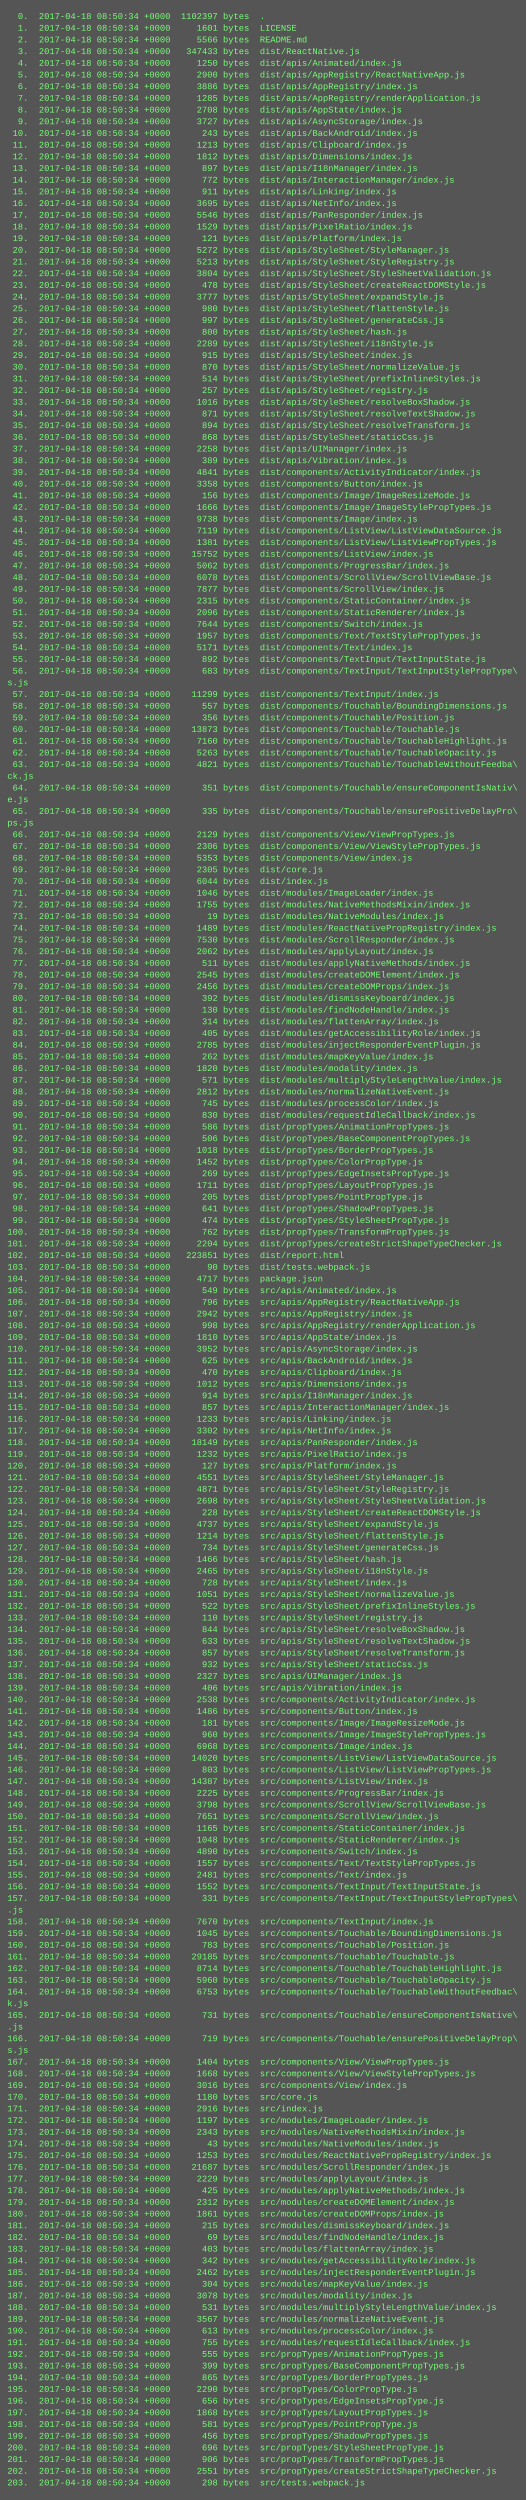
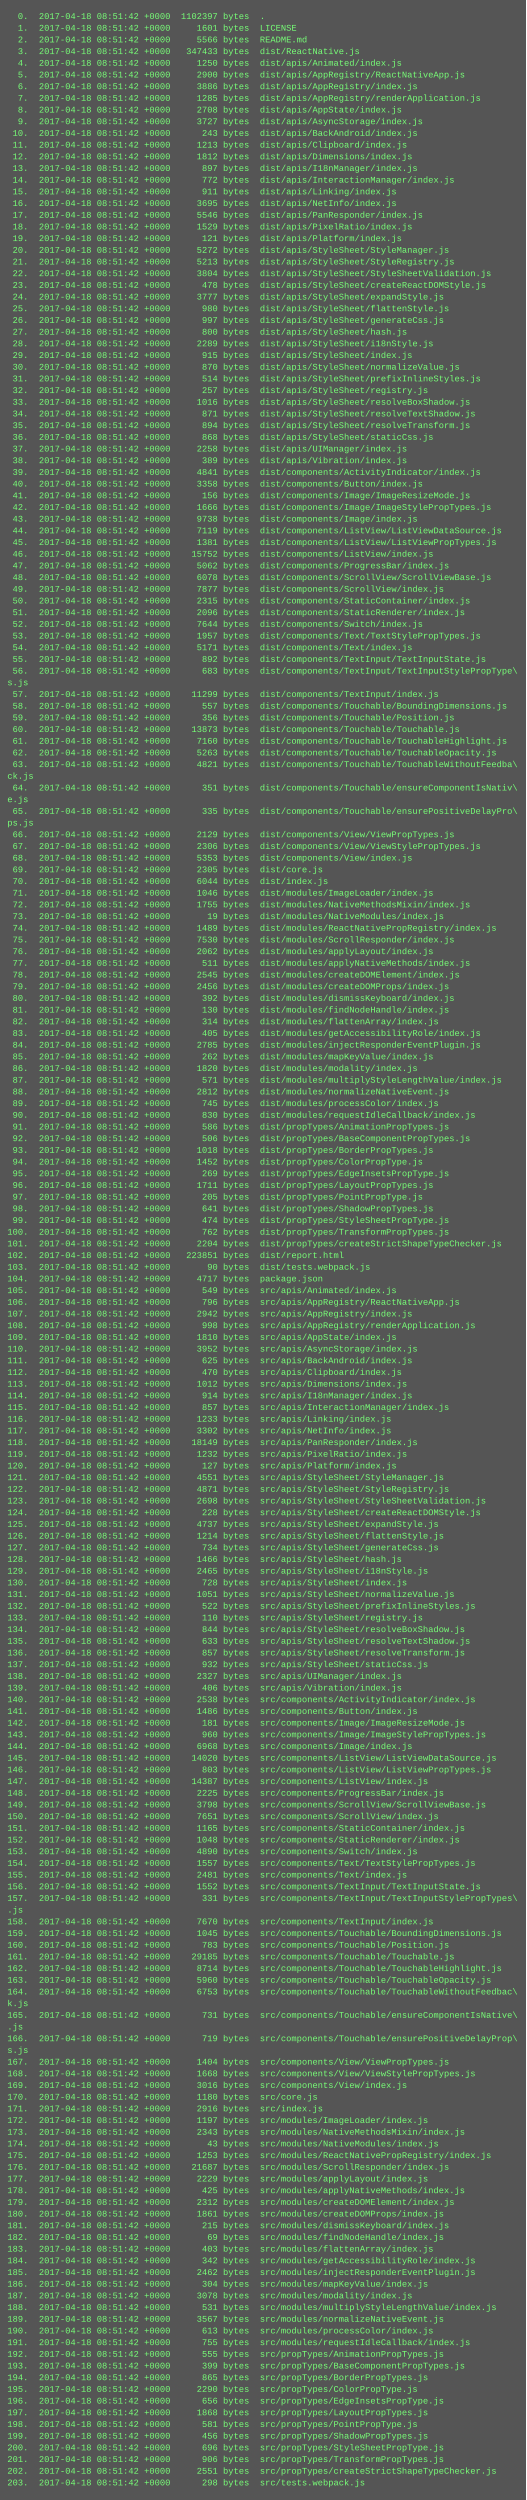
<svg xmlns="http://www.w3.org/2000/svg" height="3422" width="720">
  <rect height="3422" fill="#555" width="720" />
  <text fill="#7f7" font-family="Courier New" font-size="12" xml:space="preserve">
-     <tspan x="10" y="26">  0.  2017-04-18 08:50:34 +0000  1102397 bytes  .</tspan>
-     <tspan x="10" y="42">  1.  2017-04-18 08:50:34 +0000     1601 bytes  LICENSE</tspan>
-     <tspan x="10" y="58">  2.  2017-04-18 08:50:34 +0000     5566 bytes  README.md</tspan>
-     <tspan x="10" y="74">  3.  2017-04-18 08:50:34 +0000   347433 bytes  dist/ReactNative.js</tspan>
-     <tspan x="10" y="90">  4.  2017-04-18 08:50:34 +0000     1250 bytes  dist/apis/Animated/index.js</tspan>
-     <tspan x="10" y="106">  5.  2017-04-18 08:50:34 +0000     2900 bytes  dist/apis/AppRegistry/ReactNativeApp.js</tspan>
-     <tspan x="10" y="122">  6.  2017-04-18 08:50:34 +0000     3886 bytes  dist/apis/AppRegistry/index.js</tspan>
-     <tspan x="10" y="138">  7.  2017-04-18 08:50:34 +0000     1285 bytes  dist/apis/AppRegistry/renderApplication.js</tspan>
-     <tspan x="10" y="154">  8.  2017-04-18 08:50:34 +0000     2708 bytes  dist/apis/AppState/index.js</tspan>
-     <tspan x="10" y="170">  9.  2017-04-18 08:50:34 +0000     3727 bytes  dist/apis/AsyncStorage/index.js</tspan>
-     <tspan x="10" y="186"> 10.  2017-04-18 08:50:34 +0000      243 bytes  dist/apis/BackAndroid/index.js</tspan>
-     <tspan x="10" y="202"> 11.  2017-04-18 08:50:34 +0000     1213 bytes  dist/apis/Clipboard/index.js</tspan>
-     <tspan x="10" y="218"> 12.  2017-04-18 08:50:34 +0000     1812 bytes  dist/apis/Dimensions/index.js</tspan>
-     <tspan x="10" y="234"> 13.  2017-04-18 08:50:34 +0000      897 bytes  dist/apis/I18nManager/index.js</tspan>
-     <tspan x="10" y="250"> 14.  2017-04-18 08:50:34 +0000      772 bytes  dist/apis/InteractionManager/index.js</tspan>
-     <tspan x="10" y="266"> 15.  2017-04-18 08:50:34 +0000      911 bytes  dist/apis/Linking/index.js</tspan>
-     <tspan x="10" y="282"> 16.  2017-04-18 08:50:34 +0000     3695 bytes  dist/apis/NetInfo/index.js</tspan>
-     <tspan x="10" y="298"> 17.  2017-04-18 08:50:34 +0000     5546 bytes  dist/apis/PanResponder/index.js</tspan>
-     <tspan x="10" y="314"> 18.  2017-04-18 08:50:34 +0000     1529 bytes  dist/apis/PixelRatio/index.js</tspan>
-     <tspan x="10" y="330"> 19.  2017-04-18 08:50:34 +0000      121 bytes  dist/apis/Platform/index.js</tspan>
-     <tspan x="10" y="346"> 20.  2017-04-18 08:50:34 +0000     5272 bytes  dist/apis/StyleSheet/StyleManager.js</tspan>
-     <tspan x="10" y="362"> 21.  2017-04-18 08:50:34 +0000     5213 bytes  dist/apis/StyleSheet/StyleRegistry.js</tspan>
-     <tspan x="10" y="378"> 22.  2017-04-18 08:50:34 +0000     3804 bytes  dist/apis/StyleSheet/StyleSheetValidation.js</tspan>
-     <tspan x="10" y="394"> 23.  2017-04-18 08:50:34 +0000      478 bytes  dist/apis/StyleSheet/createReactDOMStyle.js</tspan>
-     <tspan x="10" y="410"> 24.  2017-04-18 08:50:34 +0000     3777 bytes  dist/apis/StyleSheet/expandStyle.js</tspan>
-     <tspan x="10" y="426"> 25.  2017-04-18 08:50:34 +0000      980 bytes  dist/apis/StyleSheet/flattenStyle.js</tspan>
-     <tspan x="10" y="442"> 26.  2017-04-18 08:50:34 +0000      997 bytes  dist/apis/StyleSheet/generateCss.js</tspan>
-     <tspan x="10" y="458"> 27.  2017-04-18 08:50:34 +0000      800 bytes  dist/apis/StyleSheet/hash.js</tspan>
-     <tspan x="10" y="474"> 28.  2017-04-18 08:50:34 +0000     2289 bytes  dist/apis/StyleSheet/i18nStyle.js</tspan>
-     <tspan x="10" y="490"> 29.  2017-04-18 08:50:34 +0000      915 bytes  dist/apis/StyleSheet/index.js</tspan>
-     <tspan x="10" y="506"> 30.  2017-04-18 08:50:34 +0000      870 bytes  dist/apis/StyleSheet/normalizeValue.js</tspan>
-     <tspan x="10" y="522"> 31.  2017-04-18 08:50:34 +0000      514 bytes  dist/apis/StyleSheet/prefixInlineStyles.js</tspan>
-     <tspan x="10" y="538"> 32.  2017-04-18 08:50:34 +0000      257 bytes  dist/apis/StyleSheet/registry.js</tspan>
-     <tspan x="10" y="554"> 33.  2017-04-18 08:50:34 +0000     1016 bytes  dist/apis/StyleSheet/resolveBoxShadow.js</tspan>
-     <tspan x="10" y="570"> 34.  2017-04-18 08:50:34 +0000      871 bytes  dist/apis/StyleSheet/resolveTextShadow.js</tspan>
-     <tspan x="10" y="586"> 35.  2017-04-18 08:50:34 +0000      894 bytes  dist/apis/StyleSheet/resolveTransform.js</tspan>
-     <tspan x="10" y="602"> 36.  2017-04-18 08:50:34 +0000      868 bytes  dist/apis/StyleSheet/staticCss.js</tspan>
-     <tspan x="10" y="618"> 37.  2017-04-18 08:50:34 +0000     2258 bytes  dist/apis/UIManager/index.js</tspan>
-     <tspan x="10" y="634"> 38.  2017-04-18 08:50:34 +0000      389 bytes  dist/apis/Vibration/index.js</tspan>
-     <tspan x="10" y="650"> 39.  2017-04-18 08:50:34 +0000     4841 bytes  dist/components/ActivityIndicator/index.js</tspan>
-     <tspan x="10" y="666"> 40.  2017-04-18 08:50:34 +0000     3358 bytes  dist/components/Button/index.js</tspan>
-     <tspan x="10" y="682"> 41.  2017-04-18 08:50:34 +0000      156 bytes  dist/components/Image/ImageResizeMode.js</tspan>
-     <tspan x="10" y="698"> 42.  2017-04-18 08:50:34 +0000     1666 bytes  dist/components/Image/ImageStylePropTypes.js</tspan>
-     <tspan x="10" y="714"> 43.  2017-04-18 08:50:34 +0000     9738 bytes  dist/components/Image/index.js</tspan>
-     <tspan x="10" y="730"> 44.  2017-04-18 08:50:34 +0000     7119 bytes  dist/components/ListView/ListViewDataSource.js</tspan>
-     <tspan x="10" y="746"> 45.  2017-04-18 08:50:34 +0000     1381 bytes  dist/components/ListView/ListViewPropTypes.js</tspan>
-     <tspan x="10" y="762"> 46.  2017-04-18 08:50:34 +0000    15752 bytes  dist/components/ListView/index.js</tspan>
-     <tspan x="10" y="778"> 47.  2017-04-18 08:50:34 +0000     5062 bytes  dist/components/ProgressBar/index.js</tspan>
-     <tspan x="10" y="794"> 48.  2017-04-18 08:50:34 +0000     6078 bytes  dist/components/ScrollView/ScrollViewBase.js</tspan>
-     <tspan x="10" y="810"> 49.  2017-04-18 08:50:34 +0000     7877 bytes  dist/components/ScrollView/index.js</tspan>
-     <tspan x="10" y="826"> 50.  2017-04-18 08:50:34 +0000     2315 bytes  dist/components/StaticContainer/index.js</tspan>
-     <tspan x="10" y="842"> 51.  2017-04-18 08:50:34 +0000     2096 bytes  dist/components/StaticRenderer/index.js</tspan>
-     <tspan x="10" y="858"> 52.  2017-04-18 08:50:34 +0000     7644 bytes  dist/components/Switch/index.js</tspan>
-     <tspan x="10" y="874"> 53.  2017-04-18 08:50:34 +0000     1957 bytes  dist/components/Text/TextStylePropTypes.js</tspan>
-     <tspan x="10" y="890"> 54.  2017-04-18 08:50:34 +0000     5171 bytes  dist/components/Text/index.js</tspan>
-     <tspan x="10" y="906"> 55.  2017-04-18 08:50:34 +0000      892 bytes  dist/components/TextInput/TextInputState.js</tspan>
-     <tspan x="10" y="922"> 56.  2017-04-18 08:50:34 +0000      683 bytes  dist/components/TextInput/TextInputStylePropType\</tspan>
+     <tspan x="10" y="26">  0.  2017-04-18 08:51:42 +0000  1102397 bytes  .</tspan>
+     <tspan x="10" y="42">  1.  2017-04-18 08:51:42 +0000     1601 bytes  LICENSE</tspan>
+     <tspan x="10" y="58">  2.  2017-04-18 08:51:42 +0000     5566 bytes  README.md</tspan>
+     <tspan x="10" y="74">  3.  2017-04-18 08:51:42 +0000   347433 bytes  dist/ReactNative.js</tspan>
+     <tspan x="10" y="90">  4.  2017-04-18 08:51:42 +0000     1250 bytes  dist/apis/Animated/index.js</tspan>
+     <tspan x="10" y="106">  5.  2017-04-18 08:51:42 +0000     2900 bytes  dist/apis/AppRegistry/ReactNativeApp.js</tspan>
+     <tspan x="10" y="122">  6.  2017-04-18 08:51:42 +0000     3886 bytes  dist/apis/AppRegistry/index.js</tspan>
+     <tspan x="10" y="138">  7.  2017-04-18 08:51:42 +0000     1285 bytes  dist/apis/AppRegistry/renderApplication.js</tspan>
+     <tspan x="10" y="154">  8.  2017-04-18 08:51:42 +0000     2708 bytes  dist/apis/AppState/index.js</tspan>
+     <tspan x="10" y="170">  9.  2017-04-18 08:51:42 +0000     3727 bytes  dist/apis/AsyncStorage/index.js</tspan>
+     <tspan x="10" y="186"> 10.  2017-04-18 08:51:42 +0000      243 bytes  dist/apis/BackAndroid/index.js</tspan>
+     <tspan x="10" y="202"> 11.  2017-04-18 08:51:42 +0000     1213 bytes  dist/apis/Clipboard/index.js</tspan>
+     <tspan x="10" y="218"> 12.  2017-04-18 08:51:42 +0000     1812 bytes  dist/apis/Dimensions/index.js</tspan>
+     <tspan x="10" y="234"> 13.  2017-04-18 08:51:42 +0000      897 bytes  dist/apis/I18nManager/index.js</tspan>
+     <tspan x="10" y="250"> 14.  2017-04-18 08:51:42 +0000      772 bytes  dist/apis/InteractionManager/index.js</tspan>
+     <tspan x="10" y="266"> 15.  2017-04-18 08:51:42 +0000      911 bytes  dist/apis/Linking/index.js</tspan>
+     <tspan x="10" y="282"> 16.  2017-04-18 08:51:42 +0000     3695 bytes  dist/apis/NetInfo/index.js</tspan>
+     <tspan x="10" y="298"> 17.  2017-04-18 08:51:42 +0000     5546 bytes  dist/apis/PanResponder/index.js</tspan>
+     <tspan x="10" y="314"> 18.  2017-04-18 08:51:42 +0000     1529 bytes  dist/apis/PixelRatio/index.js</tspan>
+     <tspan x="10" y="330"> 19.  2017-04-18 08:51:42 +0000      121 bytes  dist/apis/Platform/index.js</tspan>
+     <tspan x="10" y="346"> 20.  2017-04-18 08:51:42 +0000     5272 bytes  dist/apis/StyleSheet/StyleManager.js</tspan>
+     <tspan x="10" y="362"> 21.  2017-04-18 08:51:42 +0000     5213 bytes  dist/apis/StyleSheet/StyleRegistry.js</tspan>
+     <tspan x="10" y="378"> 22.  2017-04-18 08:51:42 +0000     3804 bytes  dist/apis/StyleSheet/StyleSheetValidation.js</tspan>
+     <tspan x="10" y="394"> 23.  2017-04-18 08:51:42 +0000      478 bytes  dist/apis/StyleSheet/createReactDOMStyle.js</tspan>
+     <tspan x="10" y="410"> 24.  2017-04-18 08:51:42 +0000     3777 bytes  dist/apis/StyleSheet/expandStyle.js</tspan>
+     <tspan x="10" y="426"> 25.  2017-04-18 08:51:42 +0000      980 bytes  dist/apis/StyleSheet/flattenStyle.js</tspan>
+     <tspan x="10" y="442"> 26.  2017-04-18 08:51:42 +0000      997 bytes  dist/apis/StyleSheet/generateCss.js</tspan>
+     <tspan x="10" y="458"> 27.  2017-04-18 08:51:42 +0000      800 bytes  dist/apis/StyleSheet/hash.js</tspan>
+     <tspan x="10" y="474"> 28.  2017-04-18 08:51:42 +0000     2289 bytes  dist/apis/StyleSheet/i18nStyle.js</tspan>
+     <tspan x="10" y="490"> 29.  2017-04-18 08:51:42 +0000      915 bytes  dist/apis/StyleSheet/index.js</tspan>
+     <tspan x="10" y="506"> 30.  2017-04-18 08:51:42 +0000      870 bytes  dist/apis/StyleSheet/normalizeValue.js</tspan>
+     <tspan x="10" y="522"> 31.  2017-04-18 08:51:42 +0000      514 bytes  dist/apis/StyleSheet/prefixInlineStyles.js</tspan>
+     <tspan x="10" y="538"> 32.  2017-04-18 08:51:42 +0000      257 bytes  dist/apis/StyleSheet/registry.js</tspan>
+     <tspan x="10" y="554"> 33.  2017-04-18 08:51:42 +0000     1016 bytes  dist/apis/StyleSheet/resolveBoxShadow.js</tspan>
+     <tspan x="10" y="570"> 34.  2017-04-18 08:51:42 +0000      871 bytes  dist/apis/StyleSheet/resolveTextShadow.js</tspan>
+     <tspan x="10" y="586"> 35.  2017-04-18 08:51:42 +0000      894 bytes  dist/apis/StyleSheet/resolveTransform.js</tspan>
+     <tspan x="10" y="602"> 36.  2017-04-18 08:51:42 +0000      868 bytes  dist/apis/StyleSheet/staticCss.js</tspan>
+     <tspan x="10" y="618"> 37.  2017-04-18 08:51:42 +0000     2258 bytes  dist/apis/UIManager/index.js</tspan>
+     <tspan x="10" y="634"> 38.  2017-04-18 08:51:42 +0000      389 bytes  dist/apis/Vibration/index.js</tspan>
+     <tspan x="10" y="650"> 39.  2017-04-18 08:51:42 +0000     4841 bytes  dist/components/ActivityIndicator/index.js</tspan>
+     <tspan x="10" y="666"> 40.  2017-04-18 08:51:42 +0000     3358 bytes  dist/components/Button/index.js</tspan>
+     <tspan x="10" y="682"> 41.  2017-04-18 08:51:42 +0000      156 bytes  dist/components/Image/ImageResizeMode.js</tspan>
+     <tspan x="10" y="698"> 42.  2017-04-18 08:51:42 +0000     1666 bytes  dist/components/Image/ImageStylePropTypes.js</tspan>
+     <tspan x="10" y="714"> 43.  2017-04-18 08:51:42 +0000     9738 bytes  dist/components/Image/index.js</tspan>
+     <tspan x="10" y="730"> 44.  2017-04-18 08:51:42 +0000     7119 bytes  dist/components/ListView/ListViewDataSource.js</tspan>
+     <tspan x="10" y="746"> 45.  2017-04-18 08:51:42 +0000     1381 bytes  dist/components/ListView/ListViewPropTypes.js</tspan>
+     <tspan x="10" y="762"> 46.  2017-04-18 08:51:42 +0000    15752 bytes  dist/components/ListView/index.js</tspan>
+     <tspan x="10" y="778"> 47.  2017-04-18 08:51:42 +0000     5062 bytes  dist/components/ProgressBar/index.js</tspan>
+     <tspan x="10" y="794"> 48.  2017-04-18 08:51:42 +0000     6078 bytes  dist/components/ScrollView/ScrollViewBase.js</tspan>
+     <tspan x="10" y="810"> 49.  2017-04-18 08:51:42 +0000     7877 bytes  dist/components/ScrollView/index.js</tspan>
+     <tspan x="10" y="826"> 50.  2017-04-18 08:51:42 +0000     2315 bytes  dist/components/StaticContainer/index.js</tspan>
+     <tspan x="10" y="842"> 51.  2017-04-18 08:51:42 +0000     2096 bytes  dist/components/StaticRenderer/index.js</tspan>
+     <tspan x="10" y="858"> 52.  2017-04-18 08:51:42 +0000     7644 bytes  dist/components/Switch/index.js</tspan>
+     <tspan x="10" y="874"> 53.  2017-04-18 08:51:42 +0000     1957 bytes  dist/components/Text/TextStylePropTypes.js</tspan>
+     <tspan x="10" y="890"> 54.  2017-04-18 08:51:42 +0000     5171 bytes  dist/components/Text/index.js</tspan>
+     <tspan x="10" y="906"> 55.  2017-04-18 08:51:42 +0000      892 bytes  dist/components/TextInput/TextInputState.js</tspan>
+     <tspan x="10" y="922"> 56.  2017-04-18 08:51:42 +0000      683 bytes  dist/components/TextInput/TextInputStylePropType\</tspan>
    <tspan x="10" y="938">s.js</tspan>
-     <tspan x="10" y="954"> 57.  2017-04-18 08:50:34 +0000    11299 bytes  dist/components/TextInput/index.js</tspan>
-     <tspan x="10" y="970"> 58.  2017-04-18 08:50:34 +0000      557 bytes  dist/components/Touchable/BoundingDimensions.js</tspan>
-     <tspan x="10" y="986"> 59.  2017-04-18 08:50:34 +0000      356 bytes  dist/components/Touchable/Position.js</tspan>
-     <tspan x="10" y="1002"> 60.  2017-04-18 08:50:34 +0000    13873 bytes  dist/components/Touchable/Touchable.js</tspan>
-     <tspan x="10" y="1018"> 61.  2017-04-18 08:50:34 +0000     7160 bytes  dist/components/Touchable/TouchableHighlight.js</tspan>
-     <tspan x="10" y="1034"> 62.  2017-04-18 08:50:34 +0000     5263 bytes  dist/components/Touchable/TouchableOpacity.js</tspan>
-     <tspan x="10" y="1050"> 63.  2017-04-18 08:50:34 +0000     4821 bytes  dist/components/Touchable/TouchableWithoutFeedba\</tspan>
+     <tspan x="10" y="954"> 57.  2017-04-18 08:51:42 +0000    11299 bytes  dist/components/TextInput/index.js</tspan>
+     <tspan x="10" y="970"> 58.  2017-04-18 08:51:42 +0000      557 bytes  dist/components/Touchable/BoundingDimensions.js</tspan>
+     <tspan x="10" y="986"> 59.  2017-04-18 08:51:42 +0000      356 bytes  dist/components/Touchable/Position.js</tspan>
+     <tspan x="10" y="1002"> 60.  2017-04-18 08:51:42 +0000    13873 bytes  dist/components/Touchable/Touchable.js</tspan>
+     <tspan x="10" y="1018"> 61.  2017-04-18 08:51:42 +0000     7160 bytes  dist/components/Touchable/TouchableHighlight.js</tspan>
+     <tspan x="10" y="1034"> 62.  2017-04-18 08:51:42 +0000     5263 bytes  dist/components/Touchable/TouchableOpacity.js</tspan>
+     <tspan x="10" y="1050"> 63.  2017-04-18 08:51:42 +0000     4821 bytes  dist/components/Touchable/TouchableWithoutFeedba\</tspan>
    <tspan x="10" y="1066">ck.js</tspan>
-     <tspan x="10" y="1082"> 64.  2017-04-18 08:50:34 +0000      351 bytes  dist/components/Touchable/ensureComponentIsNativ\</tspan>
+     <tspan x="10" y="1082"> 64.  2017-04-18 08:51:42 +0000      351 bytes  dist/components/Touchable/ensureComponentIsNativ\</tspan>
    <tspan x="10" y="1098">e.js</tspan>
-     <tspan x="10" y="1114"> 65.  2017-04-18 08:50:34 +0000      335 bytes  dist/components/Touchable/ensurePositiveDelayPro\</tspan>
+     <tspan x="10" y="1114"> 65.  2017-04-18 08:51:42 +0000      335 bytes  dist/components/Touchable/ensurePositiveDelayPro\</tspan>
    <tspan x="10" y="1130">ps.js</tspan>
-     <tspan x="10" y="1146"> 66.  2017-04-18 08:50:34 +0000     2129 bytes  dist/components/View/ViewPropTypes.js</tspan>
-     <tspan x="10" y="1162"> 67.  2017-04-18 08:50:34 +0000     2306 bytes  dist/components/View/ViewStylePropTypes.js</tspan>
-     <tspan x="10" y="1178"> 68.  2017-04-18 08:50:34 +0000     5353 bytes  dist/components/View/index.js</tspan>
-     <tspan x="10" y="1194"> 69.  2017-04-18 08:50:34 +0000     2305 bytes  dist/core.js</tspan>
-     <tspan x="10" y="1210"> 70.  2017-04-18 08:50:34 +0000     6044 bytes  dist/index.js</tspan>
-     <tspan x="10" y="1226"> 71.  2017-04-18 08:50:34 +0000     1046 bytes  dist/modules/ImageLoader/index.js</tspan>
-     <tspan x="10" y="1242"> 72.  2017-04-18 08:50:34 +0000     1755 bytes  dist/modules/NativeMethodsMixin/index.js</tspan>
-     <tspan x="10" y="1258"> 73.  2017-04-18 08:50:34 +0000       19 bytes  dist/modules/NativeModules/index.js</tspan>
-     <tspan x="10" y="1274"> 74.  2017-04-18 08:50:34 +0000     1489 bytes  dist/modules/ReactNativePropRegistry/index.js</tspan>
-     <tspan x="10" y="1290"> 75.  2017-04-18 08:50:34 +0000     7530 bytes  dist/modules/ScrollResponder/index.js</tspan>
-     <tspan x="10" y="1306"> 76.  2017-04-18 08:50:34 +0000     2062 bytes  dist/modules/applyLayout/index.js</tspan>
-     <tspan x="10" y="1322"> 77.  2017-04-18 08:50:34 +0000      511 bytes  dist/modules/applyNativeMethods/index.js</tspan>
-     <tspan x="10" y="1338"> 78.  2017-04-18 08:50:34 +0000     2545 bytes  dist/modules/createDOMElement/index.js</tspan>
-     <tspan x="10" y="1354"> 79.  2017-04-18 08:50:34 +0000     2456 bytes  dist/modules/createDOMProps/index.js</tspan>
-     <tspan x="10" y="1370"> 80.  2017-04-18 08:50:34 +0000      392 bytes  dist/modules/dismissKeyboard/index.js</tspan>
-     <tspan x="10" y="1386"> 81.  2017-04-18 08:50:34 +0000      130 bytes  dist/modules/findNodeHandle/index.js</tspan>
-     <tspan x="10" y="1402"> 82.  2017-04-18 08:50:34 +0000      314 bytes  dist/modules/flattenArray/index.js</tspan>
-     <tspan x="10" y="1418"> 83.  2017-04-18 08:50:34 +0000      405 bytes  dist/modules/getAccessibilityRole/index.js</tspan>
-     <tspan x="10" y="1434"> 84.  2017-04-18 08:50:34 +0000     2785 bytes  dist/modules/injectResponderEventPlugin.js</tspan>
-     <tspan x="10" y="1450"> 85.  2017-04-18 08:50:34 +0000      262 bytes  dist/modules/mapKeyValue/index.js</tspan>
-     <tspan x="10" y="1466"> 86.  2017-04-18 08:50:34 +0000     1820 bytes  dist/modules/modality/index.js</tspan>
-     <tspan x="10" y="1482"> 87.  2017-04-18 08:50:34 +0000      571 bytes  dist/modules/multiplyStyleLengthValue/index.js</tspan>
-     <tspan x="10" y="1498"> 88.  2017-04-18 08:50:34 +0000     2812 bytes  dist/modules/normalizeNativeEvent.js</tspan>
-     <tspan x="10" y="1514"> 89.  2017-04-18 08:50:34 +0000      745 bytes  dist/modules/processColor/index.js</tspan>
-     <tspan x="10" y="1530"> 90.  2017-04-18 08:50:34 +0000      830 bytes  dist/modules/requestIdleCallback/index.js</tspan>
-     <tspan x="10" y="1546"> 91.  2017-04-18 08:50:34 +0000      586 bytes  dist/propTypes/AnimationPropTypes.js</tspan>
-     <tspan x="10" y="1562"> 92.  2017-04-18 08:50:34 +0000      506 bytes  dist/propTypes/BaseComponentPropTypes.js</tspan>
-     <tspan x="10" y="1578"> 93.  2017-04-18 08:50:34 +0000     1018 bytes  dist/propTypes/BorderPropTypes.js</tspan>
-     <tspan x="10" y="1594"> 94.  2017-04-18 08:50:34 +0000     1452 bytes  dist/propTypes/ColorPropType.js</tspan>
-     <tspan x="10" y="1610"> 95.  2017-04-18 08:50:34 +0000      269 bytes  dist/propTypes/EdgeInsetsPropType.js</tspan>
-     <tspan x="10" y="1626"> 96.  2017-04-18 08:50:34 +0000     1711 bytes  dist/propTypes/LayoutPropTypes.js</tspan>
-     <tspan x="10" y="1642"> 97.  2017-04-18 08:50:34 +0000      205 bytes  dist/propTypes/PointPropType.js</tspan>
-     <tspan x="10" y="1658"> 98.  2017-04-18 08:50:34 +0000      641 bytes  dist/propTypes/ShadowPropTypes.js</tspan>
-     <tspan x="10" y="1674"> 99.  2017-04-18 08:50:34 +0000      474 bytes  dist/propTypes/StyleSheetPropType.js</tspan>
-     <tspan x="10" y="1690">100.  2017-04-18 08:50:34 +0000      762 bytes  dist/propTypes/TransformPropTypes.js</tspan>
-     <tspan x="10" y="1706">101.  2017-04-18 08:50:34 +0000     2204 bytes  dist/propTypes/createStrictShapeTypeChecker.js</tspan>
-     <tspan x="10" y="1722">102.  2017-04-18 08:50:34 +0000   223851 bytes  dist/report.html</tspan>
-     <tspan x="10" y="1738">103.  2017-04-18 08:50:34 +0000       90 bytes  dist/tests.webpack.js</tspan>
-     <tspan x="10" y="1754">104.  2017-04-18 08:50:34 +0000     4717 bytes  package.json</tspan>
-     <tspan x="10" y="1770">105.  2017-04-18 08:50:34 +0000      549 bytes  src/apis/Animated/index.js</tspan>
-     <tspan x="10" y="1786">106.  2017-04-18 08:50:34 +0000      796 bytes  src/apis/AppRegistry/ReactNativeApp.js</tspan>
-     <tspan x="10" y="1802">107.  2017-04-18 08:50:34 +0000     2942 bytes  src/apis/AppRegistry/index.js</tspan>
-     <tspan x="10" y="1818">108.  2017-04-18 08:50:34 +0000      998 bytes  src/apis/AppRegistry/renderApplication.js</tspan>
-     <tspan x="10" y="1834">109.  2017-04-18 08:50:34 +0000     1810 bytes  src/apis/AppState/index.js</tspan>
-     <tspan x="10" y="1850">110.  2017-04-18 08:50:34 +0000     3952 bytes  src/apis/AsyncStorage/index.js</tspan>
-     <tspan x="10" y="1866">111.  2017-04-18 08:50:34 +0000      625 bytes  src/apis/BackAndroid/index.js</tspan>
-     <tspan x="10" y="1882">112.  2017-04-18 08:50:34 +0000      470 bytes  src/apis/Clipboard/index.js</tspan>
-     <tspan x="10" y="1898">113.  2017-04-18 08:50:34 +0000     1012 bytes  src/apis/Dimensions/index.js</tspan>
-     <tspan x="10" y="1914">114.  2017-04-18 08:50:34 +0000      914 bytes  src/apis/I18nManager/index.js</tspan>
-     <tspan x="10" y="1930">115.  2017-04-18 08:50:34 +0000      857 bytes  src/apis/InteractionManager/index.js</tspan>
-     <tspan x="10" y="1946">116.  2017-04-18 08:50:34 +0000     1233 bytes  src/apis/Linking/index.js</tspan>
-     <tspan x="10" y="1962">117.  2017-04-18 08:50:34 +0000     3302 bytes  src/apis/NetInfo/index.js</tspan>
-     <tspan x="10" y="1978">118.  2017-04-18 08:50:34 +0000    18149 bytes  src/apis/PanResponder/index.js</tspan>
-     <tspan x="10" y="1994">119.  2017-04-18 08:50:34 +0000     1232 bytes  src/apis/PixelRatio/index.js</tspan>
-     <tspan x="10" y="2010">120.  2017-04-18 08:50:34 +0000      127 bytes  src/apis/Platform/index.js</tspan>
-     <tspan x="10" y="2026">121.  2017-04-18 08:50:34 +0000     4551 bytes  src/apis/StyleSheet/StyleManager.js</tspan>
-     <tspan x="10" y="2042">122.  2017-04-18 08:50:34 +0000     4871 bytes  src/apis/StyleSheet/StyleRegistry.js</tspan>
-     <tspan x="10" y="2058">123.  2017-04-18 08:50:34 +0000     2698 bytes  src/apis/StyleSheet/StyleSheetValidation.js</tspan>
-     <tspan x="10" y="2074">124.  2017-04-18 08:50:34 +0000      228 bytes  src/apis/StyleSheet/createReactDOMStyle.js</tspan>
-     <tspan x="10" y="2090">125.  2017-04-18 08:50:34 +0000     4737 bytes  src/apis/StyleSheet/expandStyle.js</tspan>
-     <tspan x="10" y="2106">126.  2017-04-18 08:50:34 +0000     1214 bytes  src/apis/StyleSheet/flattenStyle.js</tspan>
-     <tspan x="10" y="2122">127.  2017-04-18 08:50:34 +0000      734 bytes  src/apis/StyleSheet/generateCss.js</tspan>
-     <tspan x="10" y="2138">128.  2017-04-18 08:50:34 +0000     1466 bytes  src/apis/StyleSheet/hash.js</tspan>
-     <tspan x="10" y="2154">129.  2017-04-18 08:50:34 +0000     2465 bytes  src/apis/StyleSheet/i18nStyle.js</tspan>
-     <tspan x="10" y="2170">130.  2017-04-18 08:50:34 +0000      728 bytes  src/apis/StyleSheet/index.js</tspan>
-     <tspan x="10" y="2186">131.  2017-04-18 08:50:34 +0000     1051 bytes  src/apis/StyleSheet/normalizeValue.js</tspan>
-     <tspan x="10" y="2202">132.  2017-04-18 08:50:34 +0000      522 bytes  src/apis/StyleSheet/prefixInlineStyles.js</tspan>
-     <tspan x="10" y="2218">133.  2017-04-18 08:50:34 +0000      110 bytes  src/apis/StyleSheet/registry.js</tspan>
-     <tspan x="10" y="2234">134.  2017-04-18 08:50:34 +0000      844 bytes  src/apis/StyleSheet/resolveBoxShadow.js</tspan>
-     <tspan x="10" y="2250">135.  2017-04-18 08:50:34 +0000      633 bytes  src/apis/StyleSheet/resolveTextShadow.js</tspan>
-     <tspan x="10" y="2266">136.  2017-04-18 08:50:34 +0000      857 bytes  src/apis/StyleSheet/resolveTransform.js</tspan>
-     <tspan x="10" y="2282">137.  2017-04-18 08:50:34 +0000      932 bytes  src/apis/StyleSheet/staticCss.js</tspan>
-     <tspan x="10" y="2298">138.  2017-04-18 08:50:34 +0000     2327 bytes  src/apis/UIManager/index.js</tspan>
-     <tspan x="10" y="2314">139.  2017-04-18 08:50:34 +0000      406 bytes  src/apis/Vibration/index.js</tspan>
-     <tspan x="10" y="2330">140.  2017-04-18 08:50:34 +0000     2538 bytes  src/components/ActivityIndicator/index.js</tspan>
-     <tspan x="10" y="2346">141.  2017-04-18 08:50:34 +0000     1486 bytes  src/components/Button/index.js</tspan>
-     <tspan x="10" y="2362">142.  2017-04-18 08:50:34 +0000      181 bytes  src/components/Image/ImageResizeMode.js</tspan>
-     <tspan x="10" y="2378">143.  2017-04-18 08:50:34 +0000      960 bytes  src/components/Image/ImageStylePropTypes.js</tspan>
-     <tspan x="10" y="2394">144.  2017-04-18 08:50:34 +0000     6968 bytes  src/components/Image/index.js</tspan>
-     <tspan x="10" y="2410">145.  2017-04-18 08:50:34 +0000    14020 bytes  src/components/ListView/ListViewDataSource.js</tspan>
-     <tspan x="10" y="2426">146.  2017-04-18 08:50:34 +0000      803 bytes  src/components/ListView/ListViewPropTypes.js</tspan>
-     <tspan x="10" y="2442">147.  2017-04-18 08:50:34 +0000    14387 bytes  src/components/ListView/index.js</tspan>
-     <tspan x="10" y="2458">148.  2017-04-18 08:50:34 +0000     2225 bytes  src/components/ProgressBar/index.js</tspan>
-     <tspan x="10" y="2474">149.  2017-04-18 08:50:34 +0000     3798 bytes  src/components/ScrollView/ScrollViewBase.js</tspan>
-     <tspan x="10" y="2490">150.  2017-04-18 08:50:34 +0000     7651 bytes  src/components/ScrollView/index.js</tspan>
-     <tspan x="10" y="2506">151.  2017-04-18 08:50:34 +0000     1165 bytes  src/components/StaticContainer/index.js</tspan>
-     <tspan x="10" y="2522">152.  2017-04-18 08:50:34 +0000     1048 bytes  src/components/StaticRenderer/index.js</tspan>
-     <tspan x="10" y="2538">153.  2017-04-18 08:50:34 +0000     4890 bytes  src/components/Switch/index.js</tspan>
-     <tspan x="10" y="2554">154.  2017-04-18 08:50:34 +0000     1557 bytes  src/components/Text/TextStylePropTypes.js</tspan>
-     <tspan x="10" y="2570">155.  2017-04-18 08:50:34 +0000     2481 bytes  src/components/Text/index.js</tspan>
-     <tspan x="10" y="2586">156.  2017-04-18 08:50:34 +0000     1552 bytes  src/components/TextInput/TextInputState.js</tspan>
-     <tspan x="10" y="2602">157.  2017-04-18 08:50:34 +0000      331 bytes  src/components/TextInput/TextInputStylePropTypes\</tspan>
+     <tspan x="10" y="1146"> 66.  2017-04-18 08:51:42 +0000     2129 bytes  dist/components/View/ViewPropTypes.js</tspan>
+     <tspan x="10" y="1162"> 67.  2017-04-18 08:51:42 +0000     2306 bytes  dist/components/View/ViewStylePropTypes.js</tspan>
+     <tspan x="10" y="1178"> 68.  2017-04-18 08:51:42 +0000     5353 bytes  dist/components/View/index.js</tspan>
+     <tspan x="10" y="1194"> 69.  2017-04-18 08:51:42 +0000     2305 bytes  dist/core.js</tspan>
+     <tspan x="10" y="1210"> 70.  2017-04-18 08:51:42 +0000     6044 bytes  dist/index.js</tspan>
+     <tspan x="10" y="1226"> 71.  2017-04-18 08:51:42 +0000     1046 bytes  dist/modules/ImageLoader/index.js</tspan>
+     <tspan x="10" y="1242"> 72.  2017-04-18 08:51:42 +0000     1755 bytes  dist/modules/NativeMethodsMixin/index.js</tspan>
+     <tspan x="10" y="1258"> 73.  2017-04-18 08:51:42 +0000       19 bytes  dist/modules/NativeModules/index.js</tspan>
+     <tspan x="10" y="1274"> 74.  2017-04-18 08:51:42 +0000     1489 bytes  dist/modules/ReactNativePropRegistry/index.js</tspan>
+     <tspan x="10" y="1290"> 75.  2017-04-18 08:51:42 +0000     7530 bytes  dist/modules/ScrollResponder/index.js</tspan>
+     <tspan x="10" y="1306"> 76.  2017-04-18 08:51:42 +0000     2062 bytes  dist/modules/applyLayout/index.js</tspan>
+     <tspan x="10" y="1322"> 77.  2017-04-18 08:51:42 +0000      511 bytes  dist/modules/applyNativeMethods/index.js</tspan>
+     <tspan x="10" y="1338"> 78.  2017-04-18 08:51:42 +0000     2545 bytes  dist/modules/createDOMElement/index.js</tspan>
+     <tspan x="10" y="1354"> 79.  2017-04-18 08:51:42 +0000     2456 bytes  dist/modules/createDOMProps/index.js</tspan>
+     <tspan x="10" y="1370"> 80.  2017-04-18 08:51:42 +0000      392 bytes  dist/modules/dismissKeyboard/index.js</tspan>
+     <tspan x="10" y="1386"> 81.  2017-04-18 08:51:42 +0000      130 bytes  dist/modules/findNodeHandle/index.js</tspan>
+     <tspan x="10" y="1402"> 82.  2017-04-18 08:51:42 +0000      314 bytes  dist/modules/flattenArray/index.js</tspan>
+     <tspan x="10" y="1418"> 83.  2017-04-18 08:51:42 +0000      405 bytes  dist/modules/getAccessibilityRole/index.js</tspan>
+     <tspan x="10" y="1434"> 84.  2017-04-18 08:51:42 +0000     2785 bytes  dist/modules/injectResponderEventPlugin.js</tspan>
+     <tspan x="10" y="1450"> 85.  2017-04-18 08:51:42 +0000      262 bytes  dist/modules/mapKeyValue/index.js</tspan>
+     <tspan x="10" y="1466"> 86.  2017-04-18 08:51:42 +0000     1820 bytes  dist/modules/modality/index.js</tspan>
+     <tspan x="10" y="1482"> 87.  2017-04-18 08:51:42 +0000      571 bytes  dist/modules/multiplyStyleLengthValue/index.js</tspan>
+     <tspan x="10" y="1498"> 88.  2017-04-18 08:51:42 +0000     2812 bytes  dist/modules/normalizeNativeEvent.js</tspan>
+     <tspan x="10" y="1514"> 89.  2017-04-18 08:51:42 +0000      745 bytes  dist/modules/processColor/index.js</tspan>
+     <tspan x="10" y="1530"> 90.  2017-04-18 08:51:42 +0000      830 bytes  dist/modules/requestIdleCallback/index.js</tspan>
+     <tspan x="10" y="1546"> 91.  2017-04-18 08:51:42 +0000      586 bytes  dist/propTypes/AnimationPropTypes.js</tspan>
+     <tspan x="10" y="1562"> 92.  2017-04-18 08:51:42 +0000      506 bytes  dist/propTypes/BaseComponentPropTypes.js</tspan>
+     <tspan x="10" y="1578"> 93.  2017-04-18 08:51:42 +0000     1018 bytes  dist/propTypes/BorderPropTypes.js</tspan>
+     <tspan x="10" y="1594"> 94.  2017-04-18 08:51:42 +0000     1452 bytes  dist/propTypes/ColorPropType.js</tspan>
+     <tspan x="10" y="1610"> 95.  2017-04-18 08:51:42 +0000      269 bytes  dist/propTypes/EdgeInsetsPropType.js</tspan>
+     <tspan x="10" y="1626"> 96.  2017-04-18 08:51:42 +0000     1711 bytes  dist/propTypes/LayoutPropTypes.js</tspan>
+     <tspan x="10" y="1642"> 97.  2017-04-18 08:51:42 +0000      205 bytes  dist/propTypes/PointPropType.js</tspan>
+     <tspan x="10" y="1658"> 98.  2017-04-18 08:51:42 +0000      641 bytes  dist/propTypes/ShadowPropTypes.js</tspan>
+     <tspan x="10" y="1674"> 99.  2017-04-18 08:51:42 +0000      474 bytes  dist/propTypes/StyleSheetPropType.js</tspan>
+     <tspan x="10" y="1690">100.  2017-04-18 08:51:42 +0000      762 bytes  dist/propTypes/TransformPropTypes.js</tspan>
+     <tspan x="10" y="1706">101.  2017-04-18 08:51:42 +0000     2204 bytes  dist/propTypes/createStrictShapeTypeChecker.js</tspan>
+     <tspan x="10" y="1722">102.  2017-04-18 08:51:42 +0000   223851 bytes  dist/report.html</tspan>
+     <tspan x="10" y="1738">103.  2017-04-18 08:51:42 +0000       90 bytes  dist/tests.webpack.js</tspan>
+     <tspan x="10" y="1754">104.  2017-04-18 08:51:42 +0000     4717 bytes  package.json</tspan>
+     <tspan x="10" y="1770">105.  2017-04-18 08:51:42 +0000      549 bytes  src/apis/Animated/index.js</tspan>
+     <tspan x="10" y="1786">106.  2017-04-18 08:51:42 +0000      796 bytes  src/apis/AppRegistry/ReactNativeApp.js</tspan>
+     <tspan x="10" y="1802">107.  2017-04-18 08:51:42 +0000     2942 bytes  src/apis/AppRegistry/index.js</tspan>
+     <tspan x="10" y="1818">108.  2017-04-18 08:51:42 +0000      998 bytes  src/apis/AppRegistry/renderApplication.js</tspan>
+     <tspan x="10" y="1834">109.  2017-04-18 08:51:42 +0000     1810 bytes  src/apis/AppState/index.js</tspan>
+     <tspan x="10" y="1850">110.  2017-04-18 08:51:42 +0000     3952 bytes  src/apis/AsyncStorage/index.js</tspan>
+     <tspan x="10" y="1866">111.  2017-04-18 08:51:42 +0000      625 bytes  src/apis/BackAndroid/index.js</tspan>
+     <tspan x="10" y="1882">112.  2017-04-18 08:51:42 +0000      470 bytes  src/apis/Clipboard/index.js</tspan>
+     <tspan x="10" y="1898">113.  2017-04-18 08:51:42 +0000     1012 bytes  src/apis/Dimensions/index.js</tspan>
+     <tspan x="10" y="1914">114.  2017-04-18 08:51:42 +0000      914 bytes  src/apis/I18nManager/index.js</tspan>
+     <tspan x="10" y="1930">115.  2017-04-18 08:51:42 +0000      857 bytes  src/apis/InteractionManager/index.js</tspan>
+     <tspan x="10" y="1946">116.  2017-04-18 08:51:42 +0000     1233 bytes  src/apis/Linking/index.js</tspan>
+     <tspan x="10" y="1962">117.  2017-04-18 08:51:42 +0000     3302 bytes  src/apis/NetInfo/index.js</tspan>
+     <tspan x="10" y="1978">118.  2017-04-18 08:51:42 +0000    18149 bytes  src/apis/PanResponder/index.js</tspan>
+     <tspan x="10" y="1994">119.  2017-04-18 08:51:42 +0000     1232 bytes  src/apis/PixelRatio/index.js</tspan>
+     <tspan x="10" y="2010">120.  2017-04-18 08:51:42 +0000      127 bytes  src/apis/Platform/index.js</tspan>
+     <tspan x="10" y="2026">121.  2017-04-18 08:51:42 +0000     4551 bytes  src/apis/StyleSheet/StyleManager.js</tspan>
+     <tspan x="10" y="2042">122.  2017-04-18 08:51:42 +0000     4871 bytes  src/apis/StyleSheet/StyleRegistry.js</tspan>
+     <tspan x="10" y="2058">123.  2017-04-18 08:51:42 +0000     2698 bytes  src/apis/StyleSheet/StyleSheetValidation.js</tspan>
+     <tspan x="10" y="2074">124.  2017-04-18 08:51:42 +0000      228 bytes  src/apis/StyleSheet/createReactDOMStyle.js</tspan>
+     <tspan x="10" y="2090">125.  2017-04-18 08:51:42 +0000     4737 bytes  src/apis/StyleSheet/expandStyle.js</tspan>
+     <tspan x="10" y="2106">126.  2017-04-18 08:51:42 +0000     1214 bytes  src/apis/StyleSheet/flattenStyle.js</tspan>
+     <tspan x="10" y="2122">127.  2017-04-18 08:51:42 +0000      734 bytes  src/apis/StyleSheet/generateCss.js</tspan>
+     <tspan x="10" y="2138">128.  2017-04-18 08:51:42 +0000     1466 bytes  src/apis/StyleSheet/hash.js</tspan>
+     <tspan x="10" y="2154">129.  2017-04-18 08:51:42 +0000     2465 bytes  src/apis/StyleSheet/i18nStyle.js</tspan>
+     <tspan x="10" y="2170">130.  2017-04-18 08:51:42 +0000      728 bytes  src/apis/StyleSheet/index.js</tspan>
+     <tspan x="10" y="2186">131.  2017-04-18 08:51:42 +0000     1051 bytes  src/apis/StyleSheet/normalizeValue.js</tspan>
+     <tspan x="10" y="2202">132.  2017-04-18 08:51:42 +0000      522 bytes  src/apis/StyleSheet/prefixInlineStyles.js</tspan>
+     <tspan x="10" y="2218">133.  2017-04-18 08:51:42 +0000      110 bytes  src/apis/StyleSheet/registry.js</tspan>
+     <tspan x="10" y="2234">134.  2017-04-18 08:51:42 +0000      844 bytes  src/apis/StyleSheet/resolveBoxShadow.js</tspan>
+     <tspan x="10" y="2250">135.  2017-04-18 08:51:42 +0000      633 bytes  src/apis/StyleSheet/resolveTextShadow.js</tspan>
+     <tspan x="10" y="2266">136.  2017-04-18 08:51:42 +0000      857 bytes  src/apis/StyleSheet/resolveTransform.js</tspan>
+     <tspan x="10" y="2282">137.  2017-04-18 08:51:42 +0000      932 bytes  src/apis/StyleSheet/staticCss.js</tspan>
+     <tspan x="10" y="2298">138.  2017-04-18 08:51:42 +0000     2327 bytes  src/apis/UIManager/index.js</tspan>
+     <tspan x="10" y="2314">139.  2017-04-18 08:51:42 +0000      406 bytes  src/apis/Vibration/index.js</tspan>
+     <tspan x="10" y="2330">140.  2017-04-18 08:51:42 +0000     2538 bytes  src/components/ActivityIndicator/index.js</tspan>
+     <tspan x="10" y="2346">141.  2017-04-18 08:51:42 +0000     1486 bytes  src/components/Button/index.js</tspan>
+     <tspan x="10" y="2362">142.  2017-04-18 08:51:42 +0000      181 bytes  src/components/Image/ImageResizeMode.js</tspan>
+     <tspan x="10" y="2378">143.  2017-04-18 08:51:42 +0000      960 bytes  src/components/Image/ImageStylePropTypes.js</tspan>
+     <tspan x="10" y="2394">144.  2017-04-18 08:51:42 +0000     6968 bytes  src/components/Image/index.js</tspan>
+     <tspan x="10" y="2410">145.  2017-04-18 08:51:42 +0000    14020 bytes  src/components/ListView/ListViewDataSource.js</tspan>
+     <tspan x="10" y="2426">146.  2017-04-18 08:51:42 +0000      803 bytes  src/components/ListView/ListViewPropTypes.js</tspan>
+     <tspan x="10" y="2442">147.  2017-04-18 08:51:42 +0000    14387 bytes  src/components/ListView/index.js</tspan>
+     <tspan x="10" y="2458">148.  2017-04-18 08:51:42 +0000     2225 bytes  src/components/ProgressBar/index.js</tspan>
+     <tspan x="10" y="2474">149.  2017-04-18 08:51:42 +0000     3798 bytes  src/components/ScrollView/ScrollViewBase.js</tspan>
+     <tspan x="10" y="2490">150.  2017-04-18 08:51:42 +0000     7651 bytes  src/components/ScrollView/index.js</tspan>
+     <tspan x="10" y="2506">151.  2017-04-18 08:51:42 +0000     1165 bytes  src/components/StaticContainer/index.js</tspan>
+     <tspan x="10" y="2522">152.  2017-04-18 08:51:42 +0000     1048 bytes  src/components/StaticRenderer/index.js</tspan>
+     <tspan x="10" y="2538">153.  2017-04-18 08:51:42 +0000     4890 bytes  src/components/Switch/index.js</tspan>
+     <tspan x="10" y="2554">154.  2017-04-18 08:51:42 +0000     1557 bytes  src/components/Text/TextStylePropTypes.js</tspan>
+     <tspan x="10" y="2570">155.  2017-04-18 08:51:42 +0000     2481 bytes  src/components/Text/index.js</tspan>
+     <tspan x="10" y="2586">156.  2017-04-18 08:51:42 +0000     1552 bytes  src/components/TextInput/TextInputState.js</tspan>
+     <tspan x="10" y="2602">157.  2017-04-18 08:51:42 +0000      331 bytes  src/components/TextInput/TextInputStylePropTypes\</tspan>
    <tspan x="10" y="2618">.js</tspan>
-     <tspan x="10" y="2634">158.  2017-04-18 08:50:34 +0000     7670 bytes  src/components/TextInput/index.js</tspan>
-     <tspan x="10" y="2650">159.  2017-04-18 08:50:34 +0000     1045 bytes  src/components/Touchable/BoundingDimensions.js</tspan>
-     <tspan x="10" y="2666">160.  2017-04-18 08:50:34 +0000      783 bytes  src/components/Touchable/Position.js</tspan>
-     <tspan x="10" y="2682">161.  2017-04-18 08:50:34 +0000    29185 bytes  src/components/Touchable/Touchable.js</tspan>
-     <tspan x="10" y="2698">162.  2017-04-18 08:50:34 +0000     8714 bytes  src/components/Touchable/TouchableHighlight.js</tspan>
-     <tspan x="10" y="2714">163.  2017-04-18 08:50:34 +0000     5960 bytes  src/components/Touchable/TouchableOpacity.js</tspan>
-     <tspan x="10" y="2730">164.  2017-04-18 08:50:34 +0000     6753 bytes  src/components/Touchable/TouchableWithoutFeedbac\</tspan>
+     <tspan x="10" y="2634">158.  2017-04-18 08:51:42 +0000     7670 bytes  src/components/TextInput/index.js</tspan>
+     <tspan x="10" y="2650">159.  2017-04-18 08:51:42 +0000     1045 bytes  src/components/Touchable/BoundingDimensions.js</tspan>
+     <tspan x="10" y="2666">160.  2017-04-18 08:51:42 +0000      783 bytes  src/components/Touchable/Position.js</tspan>
+     <tspan x="10" y="2682">161.  2017-04-18 08:51:42 +0000    29185 bytes  src/components/Touchable/Touchable.js</tspan>
+     <tspan x="10" y="2698">162.  2017-04-18 08:51:42 +0000     8714 bytes  src/components/Touchable/TouchableHighlight.js</tspan>
+     <tspan x="10" y="2714">163.  2017-04-18 08:51:42 +0000     5960 bytes  src/components/Touchable/TouchableOpacity.js</tspan>
+     <tspan x="10" y="2730">164.  2017-04-18 08:51:42 +0000     6753 bytes  src/components/Touchable/TouchableWithoutFeedbac\</tspan>
    <tspan x="10" y="2746">k.js</tspan>
-     <tspan x="10" y="2762">165.  2017-04-18 08:50:34 +0000      731 bytes  src/components/Touchable/ensureComponentIsNative\</tspan>
+     <tspan x="10" y="2762">165.  2017-04-18 08:51:42 +0000      731 bytes  src/components/Touchable/ensureComponentIsNative\</tspan>
    <tspan x="10" y="2778">.js</tspan>
-     <tspan x="10" y="2794">166.  2017-04-18 08:50:34 +0000      719 bytes  src/components/Touchable/ensurePositiveDelayProp\</tspan>
+     <tspan x="10" y="2794">166.  2017-04-18 08:51:42 +0000      719 bytes  src/components/Touchable/ensurePositiveDelayProp\</tspan>
    <tspan x="10" y="2810">s.js</tspan>
-     <tspan x="10" y="2826">167.  2017-04-18 08:50:34 +0000     1404 bytes  src/components/View/ViewPropTypes.js</tspan>
-     <tspan x="10" y="2842">168.  2017-04-18 08:50:34 +0000     1668 bytes  src/components/View/ViewStylePropTypes.js</tspan>
-     <tspan x="10" y="2858">169.  2017-04-18 08:50:34 +0000     3016 bytes  src/components/View/index.js</tspan>
-     <tspan x="10" y="2874">170.  2017-04-18 08:50:34 +0000     1180 bytes  src/core.js</tspan>
-     <tspan x="10" y="2890">171.  2017-04-18 08:50:34 +0000     2916 bytes  src/index.js</tspan>
-     <tspan x="10" y="2906">172.  2017-04-18 08:50:34 +0000     1197 bytes  src/modules/ImageLoader/index.js</tspan>
-     <tspan x="10" y="2922">173.  2017-04-18 08:50:34 +0000     2343 bytes  src/modules/NativeMethodsMixin/index.js</tspan>
-     <tspan x="10" y="2938">174.  2017-04-18 08:50:34 +0000       43 bytes  src/modules/NativeModules/index.js</tspan>
-     <tspan x="10" y="2954">175.  2017-04-18 08:50:34 +0000     1253 bytes  src/modules/ReactNativePropRegistry/index.js</tspan>
-     <tspan x="10" y="2970">176.  2017-04-18 08:50:34 +0000    21687 bytes  src/modules/ScrollResponder/index.js</tspan>
-     <tspan x="10" y="2986">177.  2017-04-18 08:50:34 +0000     2229 bytes  src/modules/applyLayout/index.js</tspan>
-     <tspan x="10" y="3002">178.  2017-04-18 08:50:34 +0000      425 bytes  src/modules/applyNativeMethods/index.js</tspan>
-     <tspan x="10" y="3018">179.  2017-04-18 08:50:34 +0000     2312 bytes  src/modules/createDOMElement/index.js</tspan>
-     <tspan x="10" y="3034">180.  2017-04-18 08:50:34 +0000     1861 bytes  src/modules/createDOMProps/index.js</tspan>
-     <tspan x="10" y="3050">181.  2017-04-18 08:50:34 +0000      215 bytes  src/modules/dismissKeyboard/index.js</tspan>
-     <tspan x="10" y="3066">182.  2017-04-18 08:50:34 +0000       69 bytes  src/modules/findNodeHandle/index.js</tspan>
-     <tspan x="10" y="3082">183.  2017-04-18 08:50:34 +0000      403 bytes  src/modules/flattenArray/index.js</tspan>
-     <tspan x="10" y="3098">184.  2017-04-18 08:50:34 +0000      342 bytes  src/modules/getAccessibilityRole/index.js</tspan>
-     <tspan x="10" y="3114">185.  2017-04-18 08:50:34 +0000     2462 bytes  src/modules/injectResponderEventPlugin.js</tspan>
-     <tspan x="10" y="3130">186.  2017-04-18 08:50:34 +0000      304 bytes  src/modules/mapKeyValue/index.js</tspan>
-     <tspan x="10" y="3146">187.  2017-04-18 08:50:34 +0000     3078 bytes  src/modules/modality/index.js</tspan>
-     <tspan x="10" y="3162">188.  2017-04-18 08:50:34 +0000      531 bytes  src/modules/multiplyStyleLengthValue/index.js</tspan>
-     <tspan x="10" y="3178">189.  2017-04-18 08:50:34 +0000     3567 bytes  src/modules/normalizeNativeEvent.js</tspan>
-     <tspan x="10" y="3194">190.  2017-04-18 08:50:34 +0000      613 bytes  src/modules/processColor/index.js</tspan>
-     <tspan x="10" y="3210">191.  2017-04-18 08:50:34 +0000      755 bytes  src/modules/requestIdleCallback/index.js</tspan>
-     <tspan x="10" y="3226">192.  2017-04-18 08:50:34 +0000      555 bytes  src/propTypes/AnimationPropTypes.js</tspan>
-     <tspan x="10" y="3242">193.  2017-04-18 08:50:34 +0000      399 bytes  src/propTypes/BaseComponentPropTypes.js</tspan>
-     <tspan x="10" y="3258">194.  2017-04-18 08:50:34 +0000      865 bytes  src/propTypes/BorderPropTypes.js</tspan>
-     <tspan x="10" y="3274">195.  2017-04-18 08:50:34 +0000     2290 bytes  src/propTypes/ColorPropType.js</tspan>
-     <tspan x="10" y="3290">196.  2017-04-18 08:50:34 +0000      656 bytes  src/propTypes/EdgeInsetsPropType.js</tspan>
-     <tspan x="10" y="3306">197.  2017-04-18 08:50:34 +0000     1868 bytes  src/propTypes/LayoutPropTypes.js</tspan>
-     <tspan x="10" y="3322">198.  2017-04-18 08:50:34 +0000      581 bytes  src/propTypes/PointPropType.js</tspan>
-     <tspan x="10" y="3338">199.  2017-04-18 08:50:34 +0000      456 bytes  src/propTypes/ShadowPropTypes.js</tspan>
-     <tspan x="10" y="3354">200.  2017-04-18 08:50:34 +0000      696 bytes  src/propTypes/StyleSheetPropType.js</tspan>
-     <tspan x="10" y="3370">201.  2017-04-18 08:50:34 +0000      906 bytes  src/propTypes/TransformPropTypes.js</tspan>
-     <tspan x="10" y="3386">202.  2017-04-18 08:50:34 +0000     2551 bytes  src/propTypes/createStrictShapeTypeChecker.js</tspan>
-     <tspan x="10" y="3402">203.  2017-04-18 08:50:34 +0000      298 bytes  src/tests.webpack.js</tspan>
+     <tspan x="10" y="2826">167.  2017-04-18 08:51:42 +0000     1404 bytes  src/components/View/ViewPropTypes.js</tspan>
+     <tspan x="10" y="2842">168.  2017-04-18 08:51:42 +0000     1668 bytes  src/components/View/ViewStylePropTypes.js</tspan>
+     <tspan x="10" y="2858">169.  2017-04-18 08:51:42 +0000     3016 bytes  src/components/View/index.js</tspan>
+     <tspan x="10" y="2874">170.  2017-04-18 08:51:42 +0000     1180 bytes  src/core.js</tspan>
+     <tspan x="10" y="2890">171.  2017-04-18 08:51:42 +0000     2916 bytes  src/index.js</tspan>
+     <tspan x="10" y="2906">172.  2017-04-18 08:51:42 +0000     1197 bytes  src/modules/ImageLoader/index.js</tspan>
+     <tspan x="10" y="2922">173.  2017-04-18 08:51:42 +0000     2343 bytes  src/modules/NativeMethodsMixin/index.js</tspan>
+     <tspan x="10" y="2938">174.  2017-04-18 08:51:42 +0000       43 bytes  src/modules/NativeModules/index.js</tspan>
+     <tspan x="10" y="2954">175.  2017-04-18 08:51:42 +0000     1253 bytes  src/modules/ReactNativePropRegistry/index.js</tspan>
+     <tspan x="10" y="2970">176.  2017-04-18 08:51:42 +0000    21687 bytes  src/modules/ScrollResponder/index.js</tspan>
+     <tspan x="10" y="2986">177.  2017-04-18 08:51:42 +0000     2229 bytes  src/modules/applyLayout/index.js</tspan>
+     <tspan x="10" y="3002">178.  2017-04-18 08:51:42 +0000      425 bytes  src/modules/applyNativeMethods/index.js</tspan>
+     <tspan x="10" y="3018">179.  2017-04-18 08:51:42 +0000     2312 bytes  src/modules/createDOMElement/index.js</tspan>
+     <tspan x="10" y="3034">180.  2017-04-18 08:51:42 +0000     1861 bytes  src/modules/createDOMProps/index.js</tspan>
+     <tspan x="10" y="3050">181.  2017-04-18 08:51:42 +0000      215 bytes  src/modules/dismissKeyboard/index.js</tspan>
+     <tspan x="10" y="3066">182.  2017-04-18 08:51:42 +0000       69 bytes  src/modules/findNodeHandle/index.js</tspan>
+     <tspan x="10" y="3082">183.  2017-04-18 08:51:42 +0000      403 bytes  src/modules/flattenArray/index.js</tspan>
+     <tspan x="10" y="3098">184.  2017-04-18 08:51:42 +0000      342 bytes  src/modules/getAccessibilityRole/index.js</tspan>
+     <tspan x="10" y="3114">185.  2017-04-18 08:51:42 +0000     2462 bytes  src/modules/injectResponderEventPlugin.js</tspan>
+     <tspan x="10" y="3130">186.  2017-04-18 08:51:42 +0000      304 bytes  src/modules/mapKeyValue/index.js</tspan>
+     <tspan x="10" y="3146">187.  2017-04-18 08:51:42 +0000     3078 bytes  src/modules/modality/index.js</tspan>
+     <tspan x="10" y="3162">188.  2017-04-18 08:51:42 +0000      531 bytes  src/modules/multiplyStyleLengthValue/index.js</tspan>
+     <tspan x="10" y="3178">189.  2017-04-18 08:51:42 +0000     3567 bytes  src/modules/normalizeNativeEvent.js</tspan>
+     <tspan x="10" y="3194">190.  2017-04-18 08:51:42 +0000      613 bytes  src/modules/processColor/index.js</tspan>
+     <tspan x="10" y="3210">191.  2017-04-18 08:51:42 +0000      755 bytes  src/modules/requestIdleCallback/index.js</tspan>
+     <tspan x="10" y="3226">192.  2017-04-18 08:51:42 +0000      555 bytes  src/propTypes/AnimationPropTypes.js</tspan>
+     <tspan x="10" y="3242">193.  2017-04-18 08:51:42 +0000      399 bytes  src/propTypes/BaseComponentPropTypes.js</tspan>
+     <tspan x="10" y="3258">194.  2017-04-18 08:51:42 +0000      865 bytes  src/propTypes/BorderPropTypes.js</tspan>
+     <tspan x="10" y="3274">195.  2017-04-18 08:51:42 +0000     2290 bytes  src/propTypes/ColorPropType.js</tspan>
+     <tspan x="10" y="3290">196.  2017-04-18 08:51:42 +0000      656 bytes  src/propTypes/EdgeInsetsPropType.js</tspan>
+     <tspan x="10" y="3306">197.  2017-04-18 08:51:42 +0000     1868 bytes  src/propTypes/LayoutPropTypes.js</tspan>
+     <tspan x="10" y="3322">198.  2017-04-18 08:51:42 +0000      581 bytes  src/propTypes/PointPropType.js</tspan>
+     <tspan x="10" y="3338">199.  2017-04-18 08:51:42 +0000      456 bytes  src/propTypes/ShadowPropTypes.js</tspan>
+     <tspan x="10" y="3354">200.  2017-04-18 08:51:42 +0000      696 bytes  src/propTypes/StyleSheetPropType.js</tspan>
+     <tspan x="10" y="3370">201.  2017-04-18 08:51:42 +0000      906 bytes  src/propTypes/TransformPropTypes.js</tspan>
+     <tspan x="10" y="3386">202.  2017-04-18 08:51:42 +0000     2551 bytes  src/propTypes/createStrictShapeTypeChecker.js</tspan>
+     <tspan x="10" y="3402">203.  2017-04-18 08:51:42 +0000      298 bytes  src/tests.webpack.js</tspan>
  </text>
</svg>
